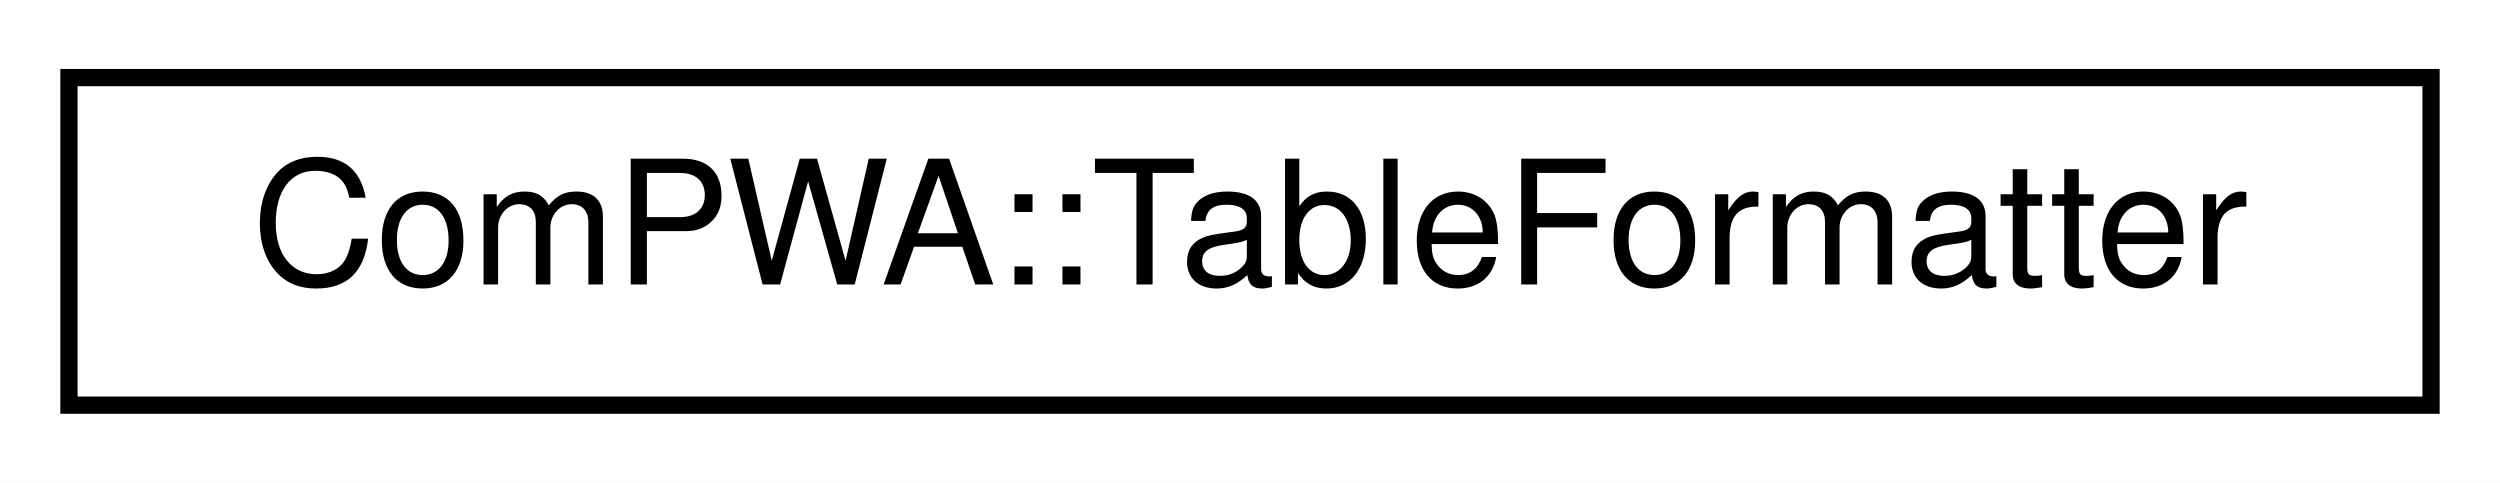
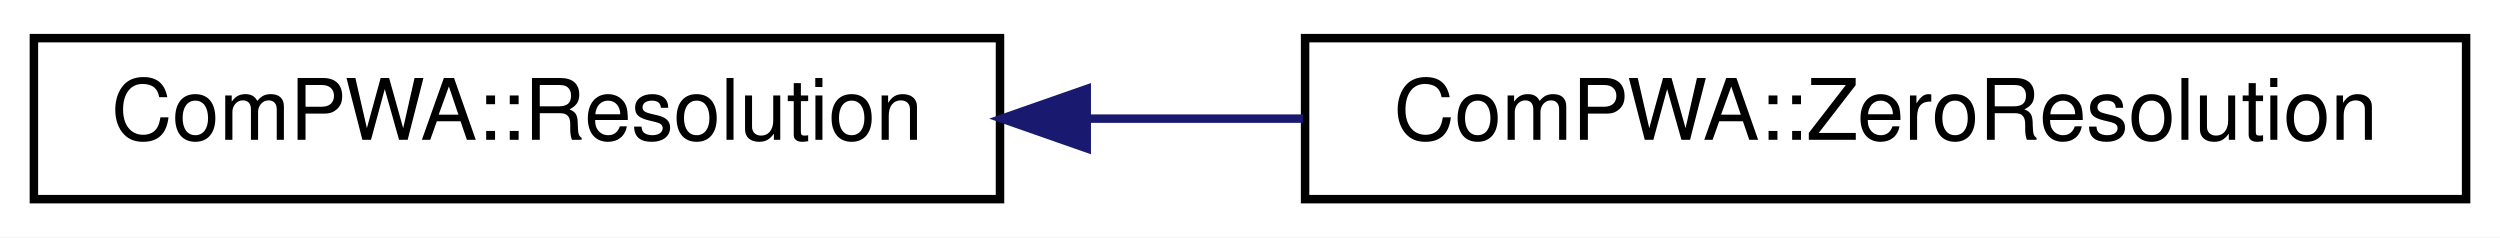
- <svg xmlns="http://www.w3.org/2000/svg" xmlns:xlink="http://www.w3.org/1999/xlink" width="145pt" height="28pt" viewBox="0.00 0.00 145.00 28.00">
+ <svg xmlns="http://www.w3.org/2000/svg" xmlns:xlink="http://www.w3.org/1999/xlink" width="295pt" height="28pt" viewBox="0.00 0.00 295.00 28.00">
  <g id="graph0" class="graph" transform="scale(1 1) rotate(0) translate(4 24)">
-     <polygon fill="white" stroke="none" points="-4,4 -4,-24 141,-24 141,4 -4,4" />
+     <polygon fill="white" stroke="none" points="-4,4 -4,-24 291,-24 291,4 -4,4" />
    <g id="node1" class="node">
      <g id="a_node1">
-         <a xlink:href="classComPWA_1_1TableFormatter.html" target="_top" xlink:title="ComPWA::TableFormatter">
-           <polygon fill="white" stroke="black" points="0,-0.5 0,-19.5 137,-19.5 137,-0.5 0,-0.5" />
-           <text text-anchor="middle" x="68.5" y="-7.5" font-family="Helvetica,sans-Serif" font-size="10.00">ComPWA::TableFormatter</text>
+         <a xlink:href="classComPWA_1_1Resolution.html" target="_top" xlink:title="ComPWA::Resolution">
+           <polygon fill="white" stroke="black" points="0,-0.5 0,-19.5 114,-19.5 114,-0.5 0,-0.5" />
+           <text text-anchor="middle" x="57" y="-7.5" font-family="Helvetica,sans-Serif" font-size="10.00">ComPWA::Resolution</text>
        </a>
      </g>
    </g>
+     <g id="node2" class="node">
+       <g id="a_node2">
+         <a xlink:href="classComPWA_1_1ZeroResolution.html" target="_top" xlink:title="ComPWA::ZeroResolution">
+           <polygon fill="white" stroke="black" points="150,-0.5 150,-19.5 287,-19.5 287,-0.5 150,-0.5" />
+           <text text-anchor="middle" x="218.5" y="-7.5" font-family="Helvetica,sans-Serif" font-size="10.00">ComPWA::ZeroResolution</text>
+         </a>
+       </g>
+     </g>
+     <g id="edge1" class="edge">
+       <path fill="none" stroke="midnightblue" d="M124.342,-10C132.734,-10 141.329,-10 149.742,-10" />
+       <polygon fill="midnightblue" stroke="midnightblue" points="124.234,-6.5 114.234,-10 124.234,-13.5 124.234,-6.5" />
+     </g>
  </g>
</svg>
